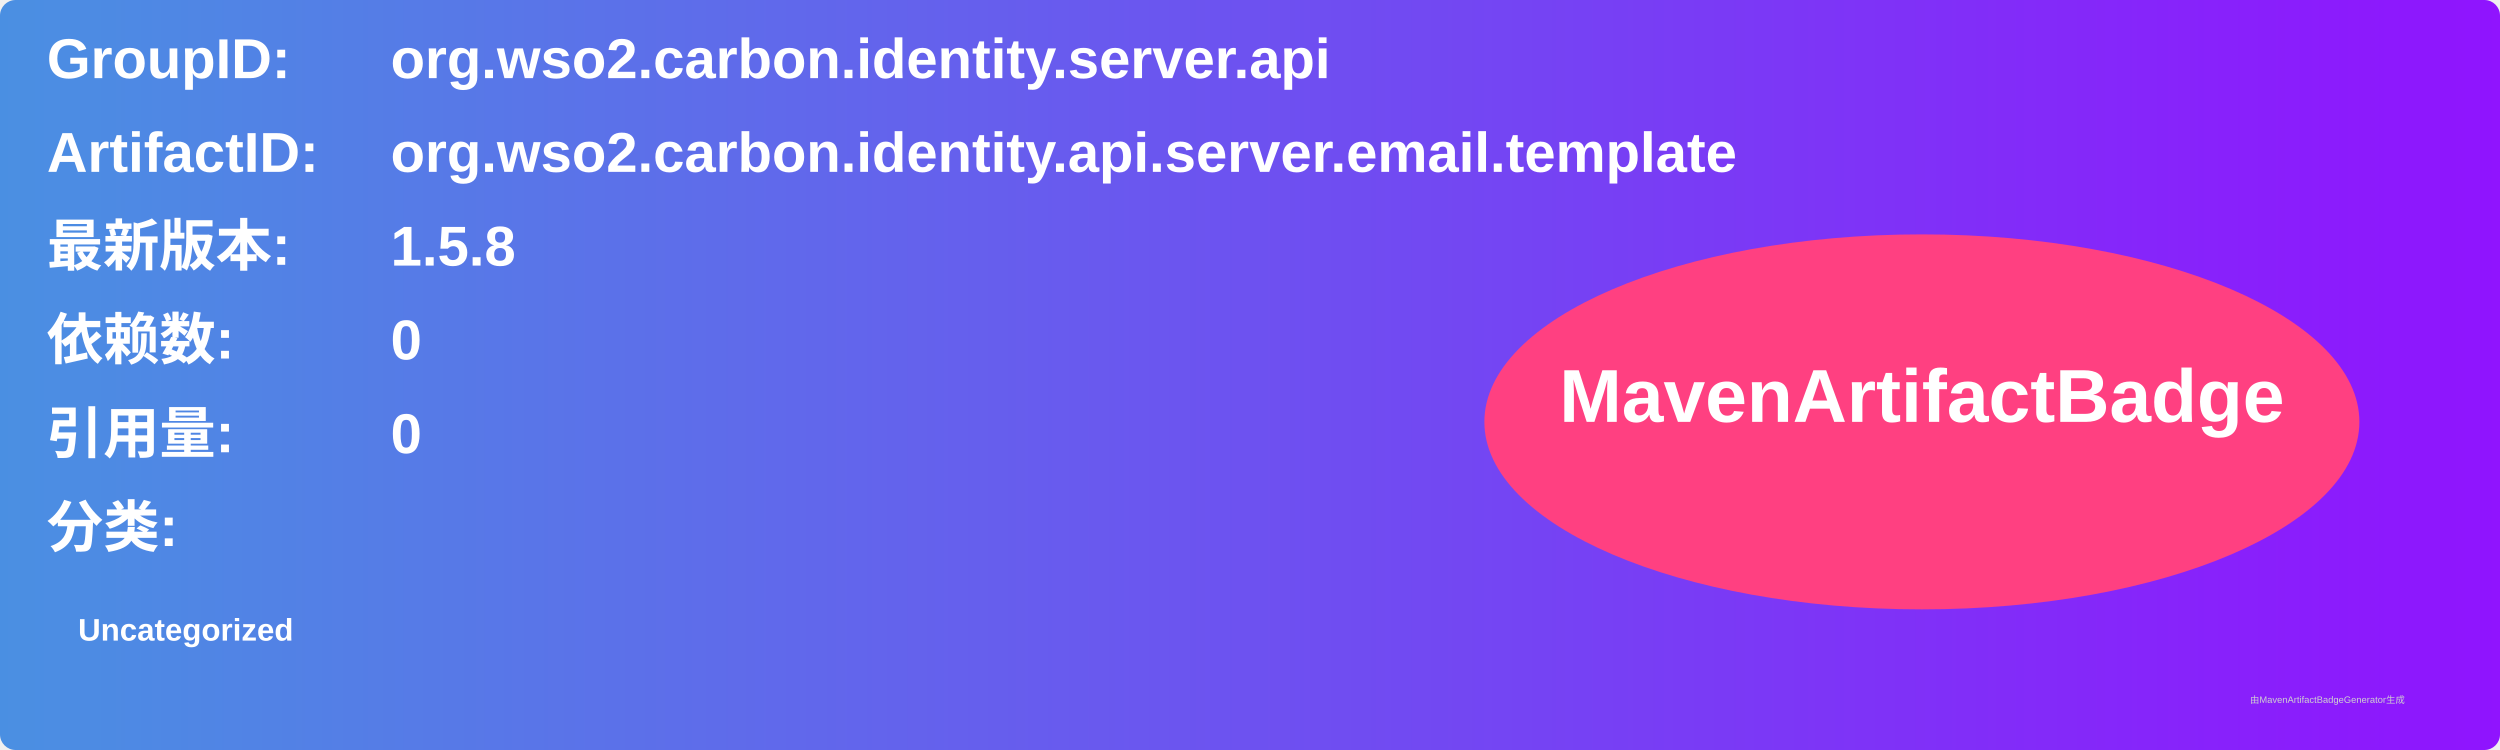
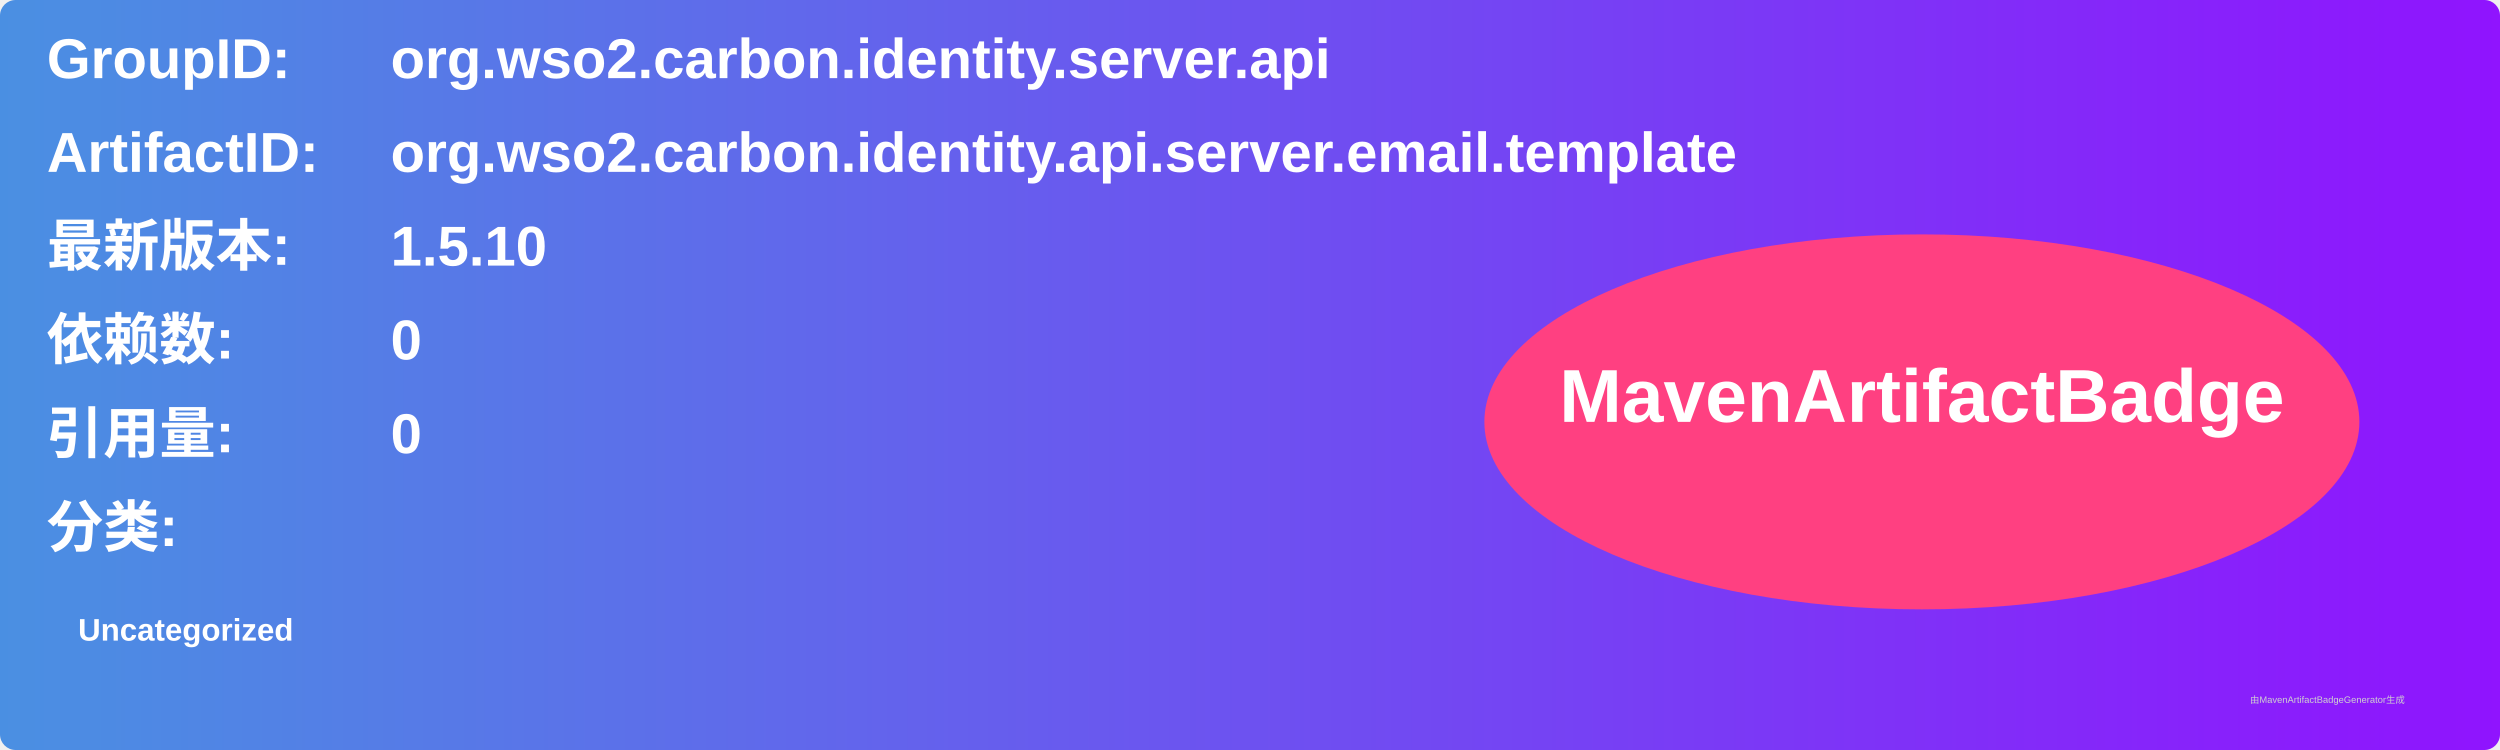
<svg xmlns="http://www.w3.org/2000/svg" width="800" height="240" viewBox="0 0 800 240">
  <linearGradient id="grad" x1="0%" y1="0%" x2="100%" y2="0%">
    <stop offset="0%" stop-color="#4a90e2" />
    <stop offset="100%" stop-color="#9013fe" />
  </linearGradient>
  <rect width="100%" height="100%" rx="5" ry="5" fill="url(#grad)" />
  <g transform="translate(15, 15)">
    <text x="0" y="10" font-family="Arial" font-size="18" fill="white" font-weight="bold" width="260">GroupID:</text>
    <text x="110" y="10" font-family="Arial" font-size="18" fill="white" font-weight="bold" width="460">org.wso2.carbon.identity.server.api</text>
    <text x="0" y="40" font-family="Arial" font-size="18" fill="white" font-weight="bold" width="260">ArtifactID:</text>
    <text x="110" y="40" font-family="Arial" font-size="18" fill="white" font-weight="bold" width="460">org.wso2.carbon.identity.api.server.email.template</text>
    <text x="0" y="70" font-family="Arial" font-size="18" fill="white" font-weight="bold">最新版本:</text>
    <text x="110" y="70" font-family="Arial" font-size="18" fill="white" font-weight="bold">
-       <tspan font-weight="bold">1.5.8</tspan>
+       <tspan font-weight="bold">1.5.10</tspan>
    </text>
    <text x="0" y="100" font-family="Arial" font-size="18" fill="white" font-weight="bold">依赖数: </text>
    <text x="110" y="100" font-family="Arial" font-size="18" fill="white">
      <tspan font-weight="bold">0</tspan>
    </text>
    <text x="0" y="130" font-family="Arial" font-size="18" fill="white" font-weight="bold">引用量: </text>
    <text x="110" y="130" font-family="Arial" font-size="18" fill="white">
      <tspan font-weight="bold">0</tspan>
    </text>
    <text x="0" y="160" font-family="Arial" font-size="18" fill="white" font-weight="bold">分类:</text>
    <text x="10" y="190" font-family="Arial" font-size="10" fill="white">
      <tspan font-weight="bold">Uncategorized</tspan>
    </text>
    <ellipse cx="600" cy="120" rx="140" ry="60" fill="#ff4081" />
    <text x="600" y="120" text-anchor="middle" font-family="Arial" font-size="24" fill="white" font-weight="bold">MavenArtifactBadge</text>
  </g>
  <text x="720" y="225" font-family="Arial" font-size="3" fill="#d0d0d0">由MavenArtifactBadgeGenerator生成</text>
</svg>
